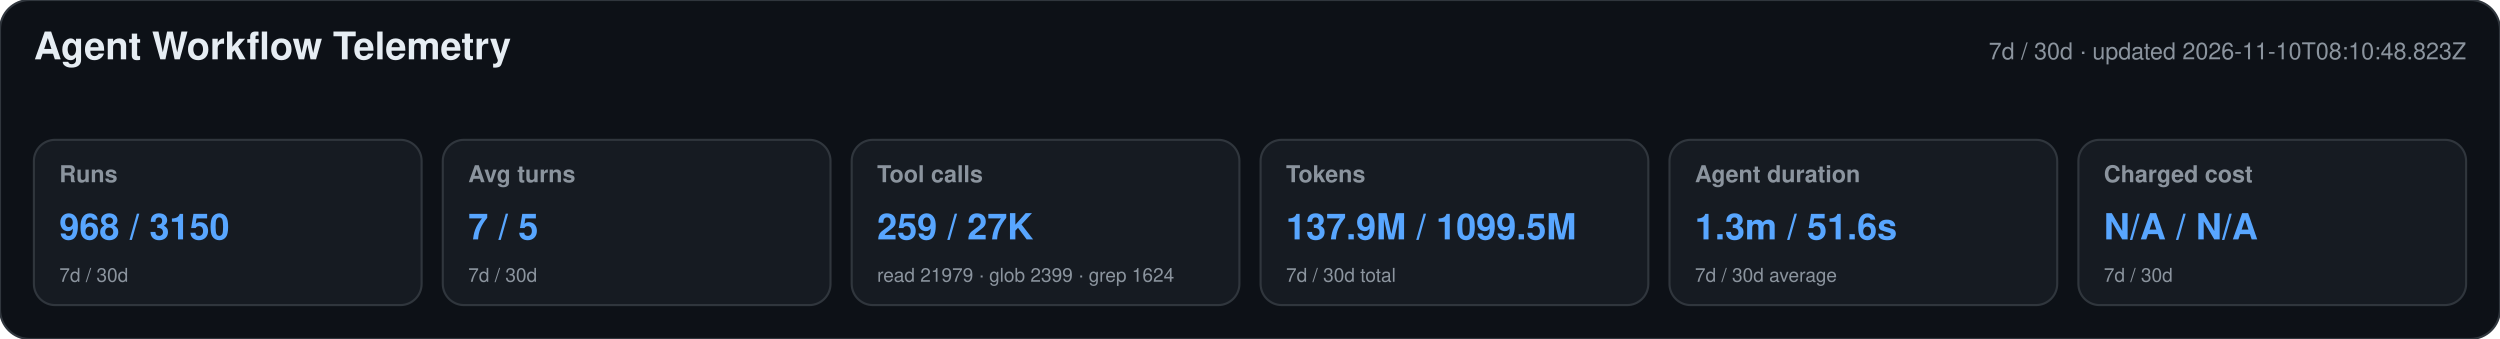
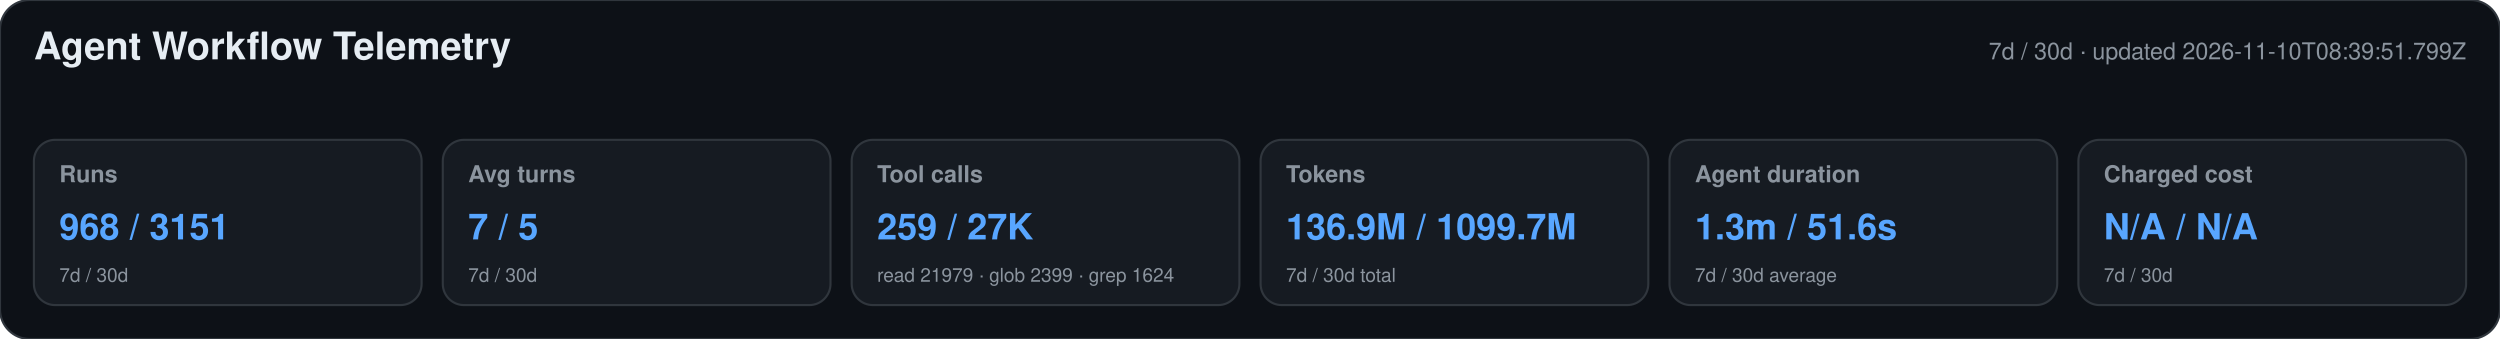
<svg xmlns="http://www.w3.org/2000/svg" width="1180" height="160" viewBox="0 0 1180 160" role="img" aria-labelledby="title desc">
  <style>text{font-family:-apple-system,BlinkMacSystemFont,"Segoe UI",Helvetica,Arial,sans-serif}.heading{font-size:18px;font-weight:650;fill:#e6edf3}.meta,.label,.secondary{fill:#8b949e}.meta,.label{font-size:11px}.label{font-weight:600}.primary{font-size:17px;font-weight:700;fill:#58a6ff}.secondary{font-size:9px}</style>
  <rect width="1180" height="160" rx="14" fill="#0d1117" stroke="#30363d" />
  <text x="16" y="28" class="heading">Agent Workflow Telemetry</text>
-   <text x="1164" y="28" text-anchor="end" class="meta">7d / 30d · updated 2026-11-10T08:10:48.823Z</text>
+   <text x="1164" y="28" text-anchor="end" class="meta">7d / 30d · updated 2026-11-10T08:39:51.799Z</text>
  <g>
    <rect x="16" y="66" width="183" height="78" rx="10" fill="#161b22" stroke="#30363d" />
    <text x="28" y="86" class="label">Runs</text>
-     <text x="28" y="113" class="primary">968 / 3150</text>
+     <text x="28" y="113" class="primary">968 / 3151</text>
    <text x="28" y="133" class="secondary">7d / 30d</text>
  </g>
  <g>
    <rect x="209" y="66" width="183" height="78" rx="10" fill="#161b22" stroke="#30363d" />
    <text x="221" y="86" class="label">Avg turns</text>
    <text x="221" y="113" class="primary">7 / 5</text>
    <text x="221" y="133" class="secondary">7d / 30d</text>
  </g>
  <g>
    <rect x="402" y="66" width="183" height="78" rx="10" fill="#161b22" stroke="#30363d" />
    <text x="414" y="86" class="label">Tool calls</text>
    <text x="414" y="113" class="primary">259 / 27K</text>
    <text x="414" y="133" class="secondary">read 21979 · glob 2399 · grep 1624</text>
  </g>
  <g>
    <rect x="595" y="66" width="183" height="78" rx="10" fill="#161b22" stroke="#30363d" />
    <text x="607" y="86" class="label">Tokens</text>
-     <text x="607" y="113" class="primary">137.9M / 1099.5M</text>
+     <text x="607" y="113" class="primary">136.9M / 1099.7M</text>
    <text x="607" y="133" class="secondary">7d / 30d total</text>
  </g>
  <g>
    <rect x="788" y="66" width="183" height="78" rx="10" fill="#161b22" stroke="#30363d" />
    <text x="800" y="86" class="label">Agent duration</text>
    <text x="800" y="113" class="primary">1.3m / 51.6s</text>
    <text x="800" y="133" class="secondary">7d / 30d average</text>
  </g>
  <g>
    <rect x="981" y="66" width="183" height="78" rx="10" fill="#161b22" stroke="#30363d" />
    <text x="993" y="86" class="label">Charged cost</text>
    <text x="993" y="113" class="primary">N/A / N/A</text>
    <text x="993" y="133" class="secondary">7d / 30d</text>
  </g>
</svg>
